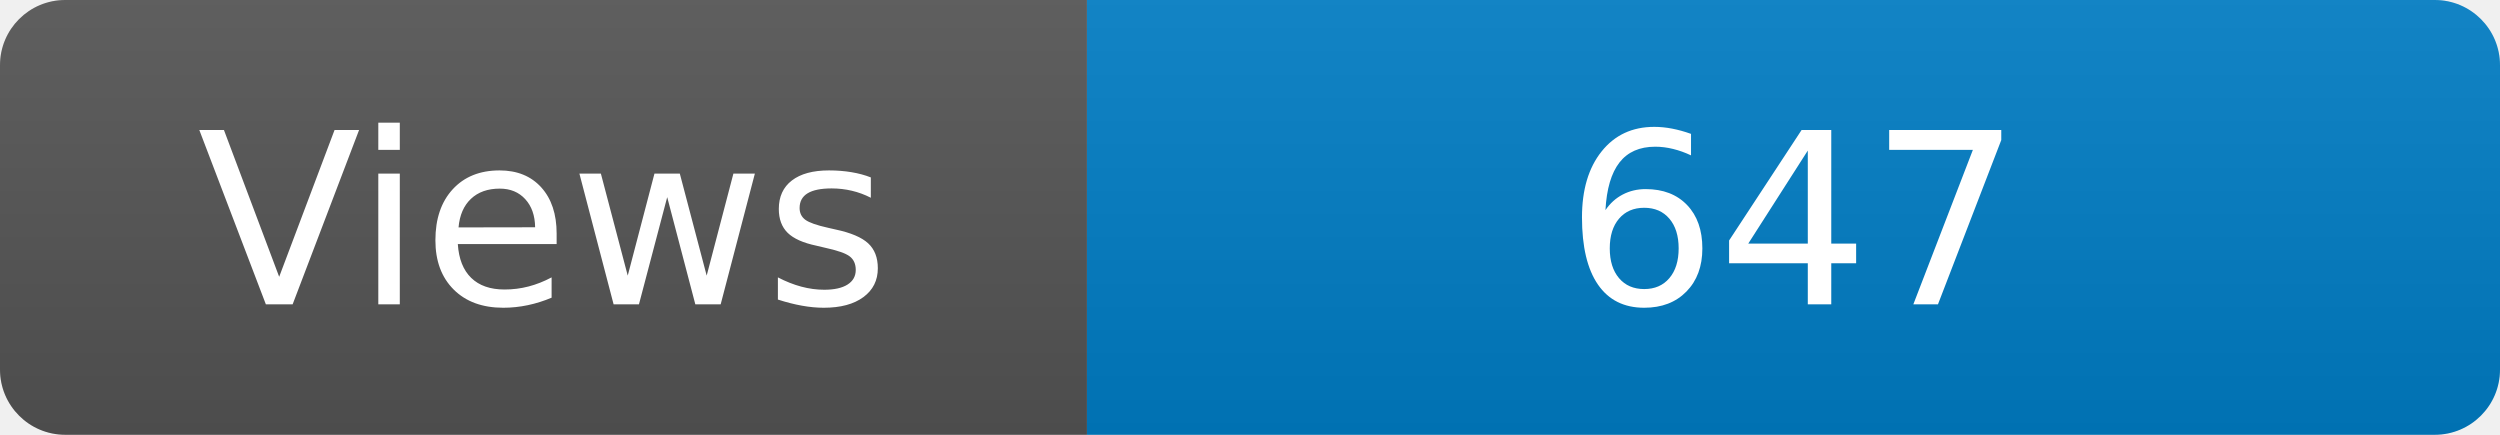
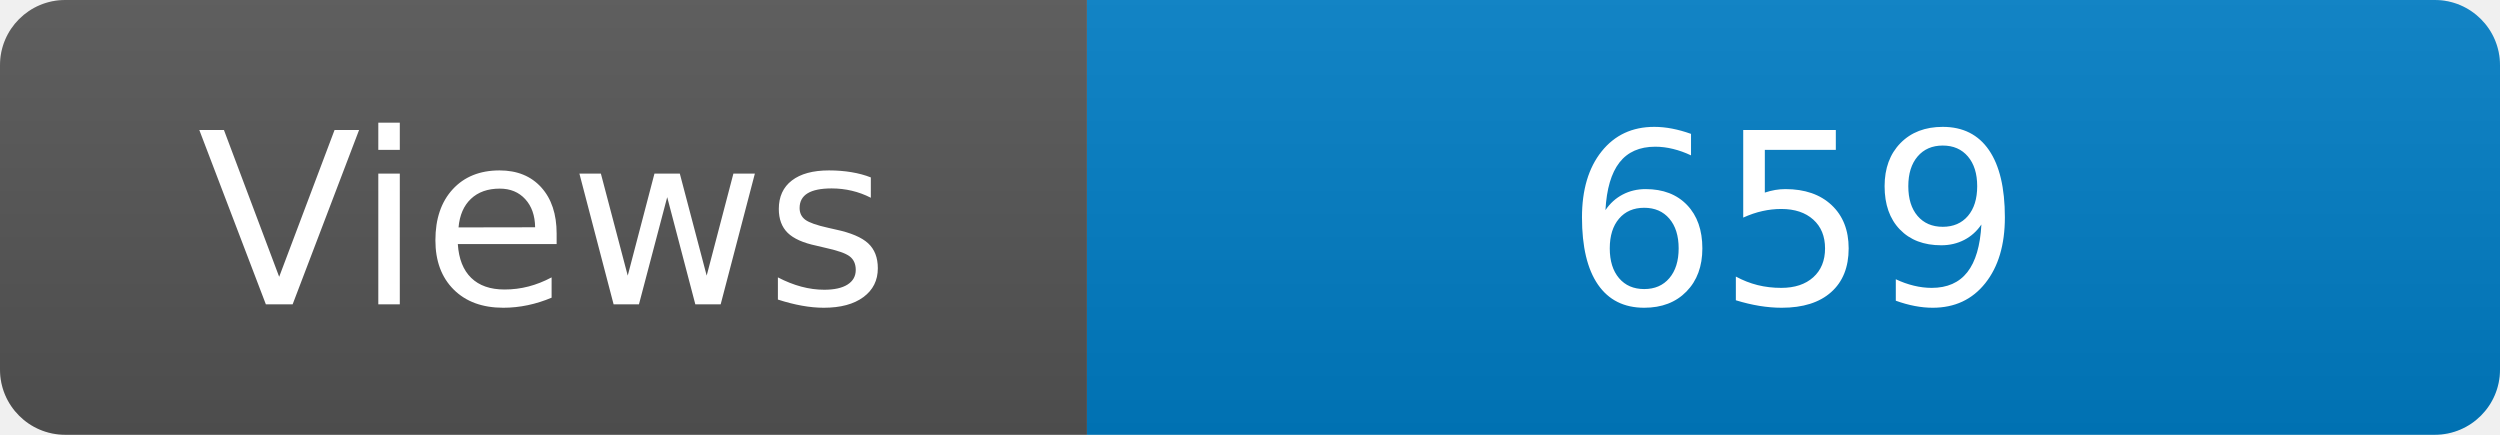
<svg xmlns="http://www.w3.org/2000/svg" width="115" height="20" role="img" aria-label="Maintained?: yes">
  <linearGradient id="s" x2="0" y2="100%">
    <stop offset="0" stop-color="#bbb" stop-opacity=".1" />
    <stop offset="1" stop-opacity=".1" />
  </linearGradient>
  <clipPath id="r">
    <rect width="115" height="20" rx="3" fill="#fff" />
  </clipPath>
  <g clip-path="url(#r)">
    <rect width="50" height="20" fill="#555" />
    <rect x="50" width="160" height="20" fill="#007ec6" />
    <rect width="115" height="20" fill="url(#s)" />
  </g>
  <g fill="#fff" text-anchor="middle" font-family="Verdana,Geneva,DejaVu Sans,sans-serif" font-size="110">
    <text x="250" y="140" transform="scale(.1)" fill="#fff">Views</text>
-     <text x="825" y="140" transform="scale(.1)" fill="#fff">647</text>
+     <text x="825" y="140" transform="scale(.1)" fill="#fff">659</text>
  </g>
</svg>
